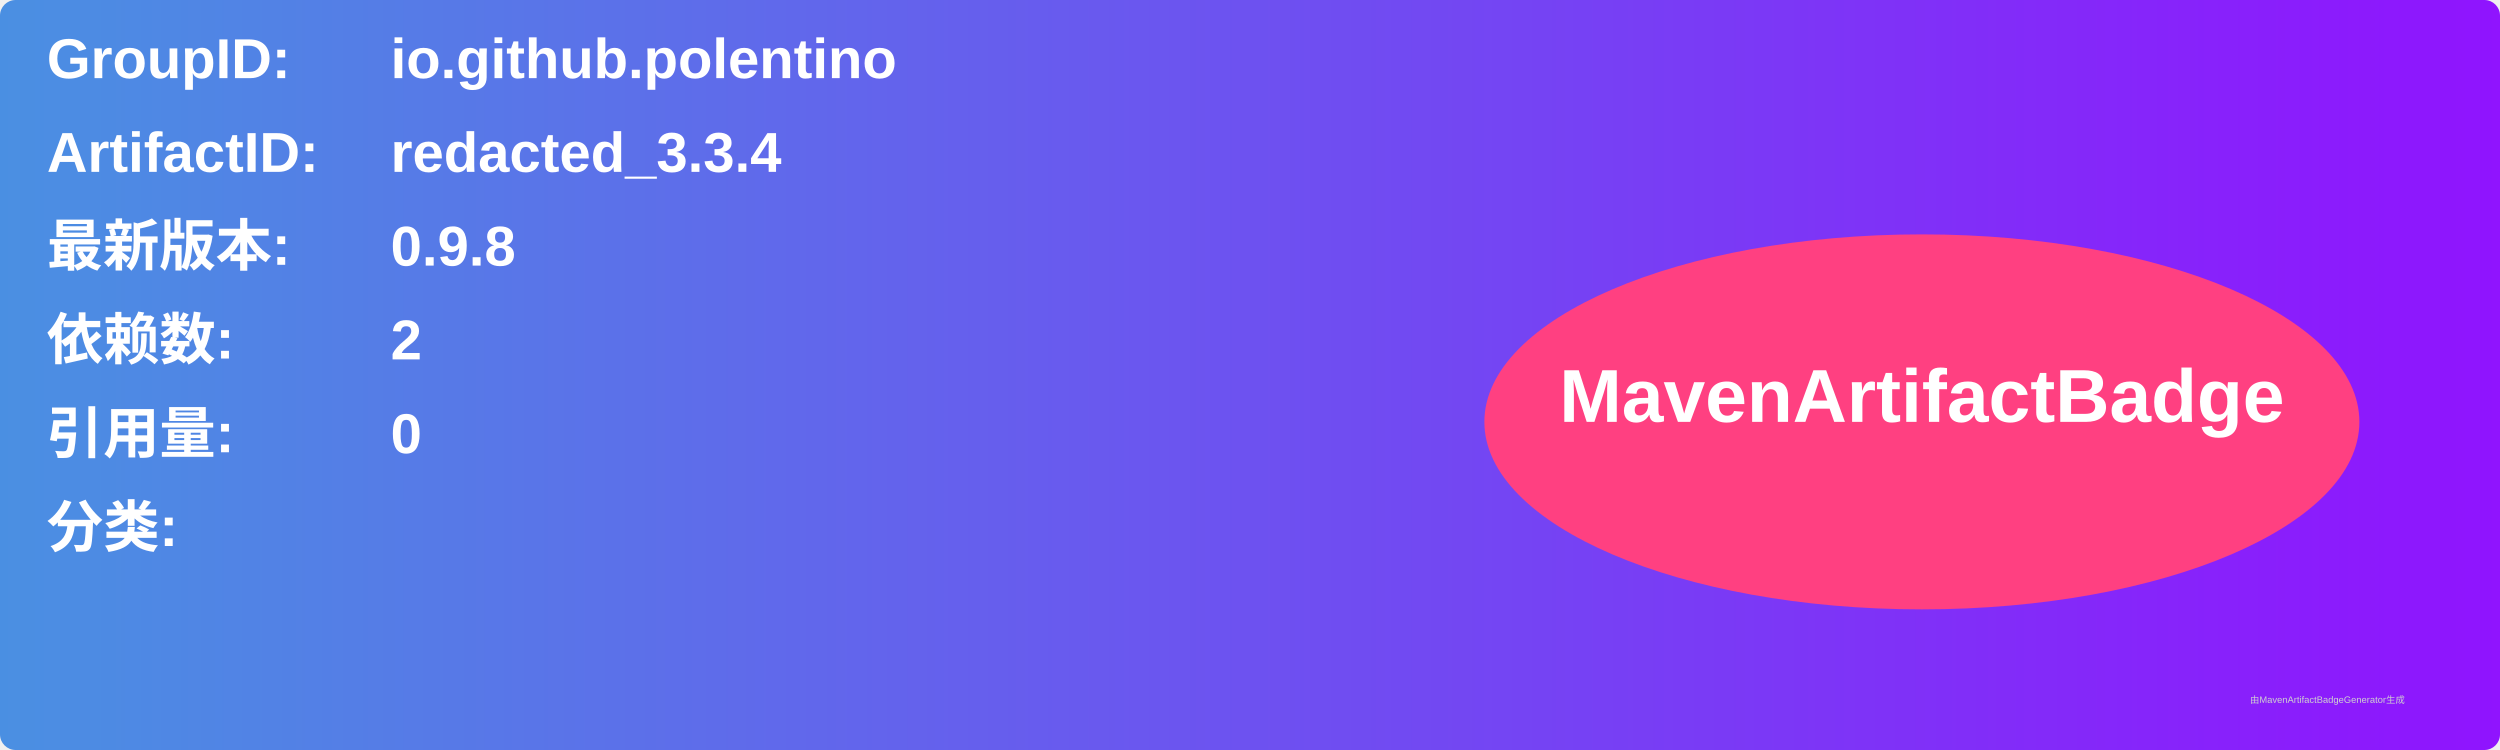
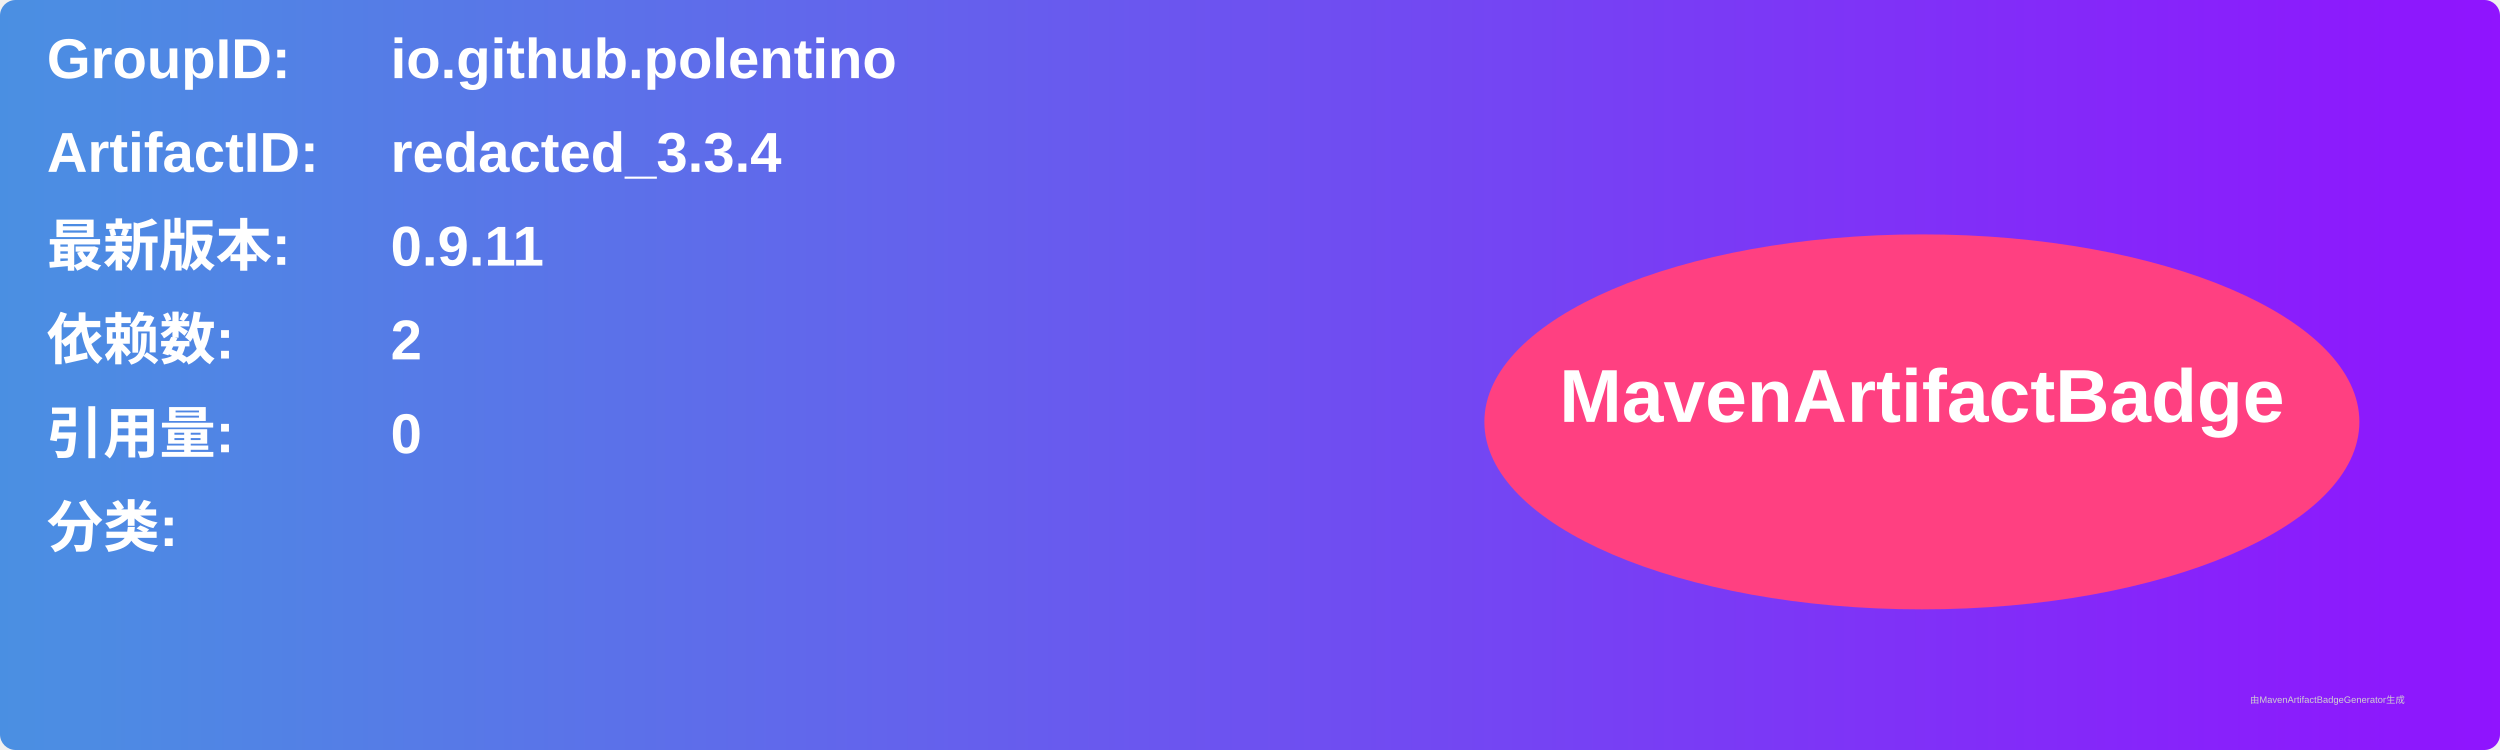
<svg xmlns="http://www.w3.org/2000/svg" width="800" height="240" viewBox="0 0 800 240">
  <linearGradient id="grad" x1="0%" y1="0%" x2="100%" y2="0%">
    <stop offset="0%" stop-color="#4a90e2" />
    <stop offset="100%" stop-color="#9013fe" />
  </linearGradient>
  <rect width="100%" height="100%" rx="5" ry="5" fill="url(#grad)" />
  <g transform="translate(15, 15)">
    <text x="0" y="10" font-family="Arial" font-size="18" fill="white" font-weight="bold" width="260">GroupID:</text>
    <text x="110" y="10" font-family="Arial" font-size="18" fill="white" font-weight="bold" width="460">io.github.polentino</text>
    <text x="0" y="40" font-family="Arial" font-size="18" fill="white" font-weight="bold" width="260">ArtifactID:</text>
    <text x="110" y="40" font-family="Arial" font-size="18" fill="white" font-weight="bold" width="460">redacted_3.3.4</text>
    <text x="0" y="70" font-family="Arial" font-size="18" fill="white" font-weight="bold">最新版本:</text>
    <text x="110" y="70" font-family="Arial" font-size="18" fill="white" font-weight="bold">
-       <tspan font-weight="bold">0.9.8</tspan>
+       <tspan font-weight="bold">0.9.11</tspan>
    </text>
    <text x="0" y="100" font-family="Arial" font-size="18" fill="white" font-weight="bold">依赖数: </text>
    <text x="110" y="100" font-family="Arial" font-size="18" fill="white">
      <tspan font-weight="bold">2</tspan>
    </text>
    <text x="0" y="130" font-family="Arial" font-size="18" fill="white" font-weight="bold">引用量: </text>
    <text x="110" y="130" font-family="Arial" font-size="18" fill="white">
      <tspan font-weight="bold">0</tspan>
    </text>
    <text x="0" y="160" font-family="Arial" font-size="18" fill="white" font-weight="bold">分类:</text>
    <text x="10" y="190" font-family="Arial" font-size="10" fill="white">
      <tspan font-weight="bold" />
    </text>
    <ellipse cx="600" cy="120" rx="140" ry="60" fill="#ff4081" />
    <text x="600" y="120" text-anchor="middle" font-family="Arial" font-size="24" fill="white" font-weight="bold">MavenArtifactBadge</text>
  </g>
  <text x="720" y="225" font-family="Arial" font-size="3" fill="#d0d0d0">由MavenArtifactBadgeGenerator生成</text>
</svg>
